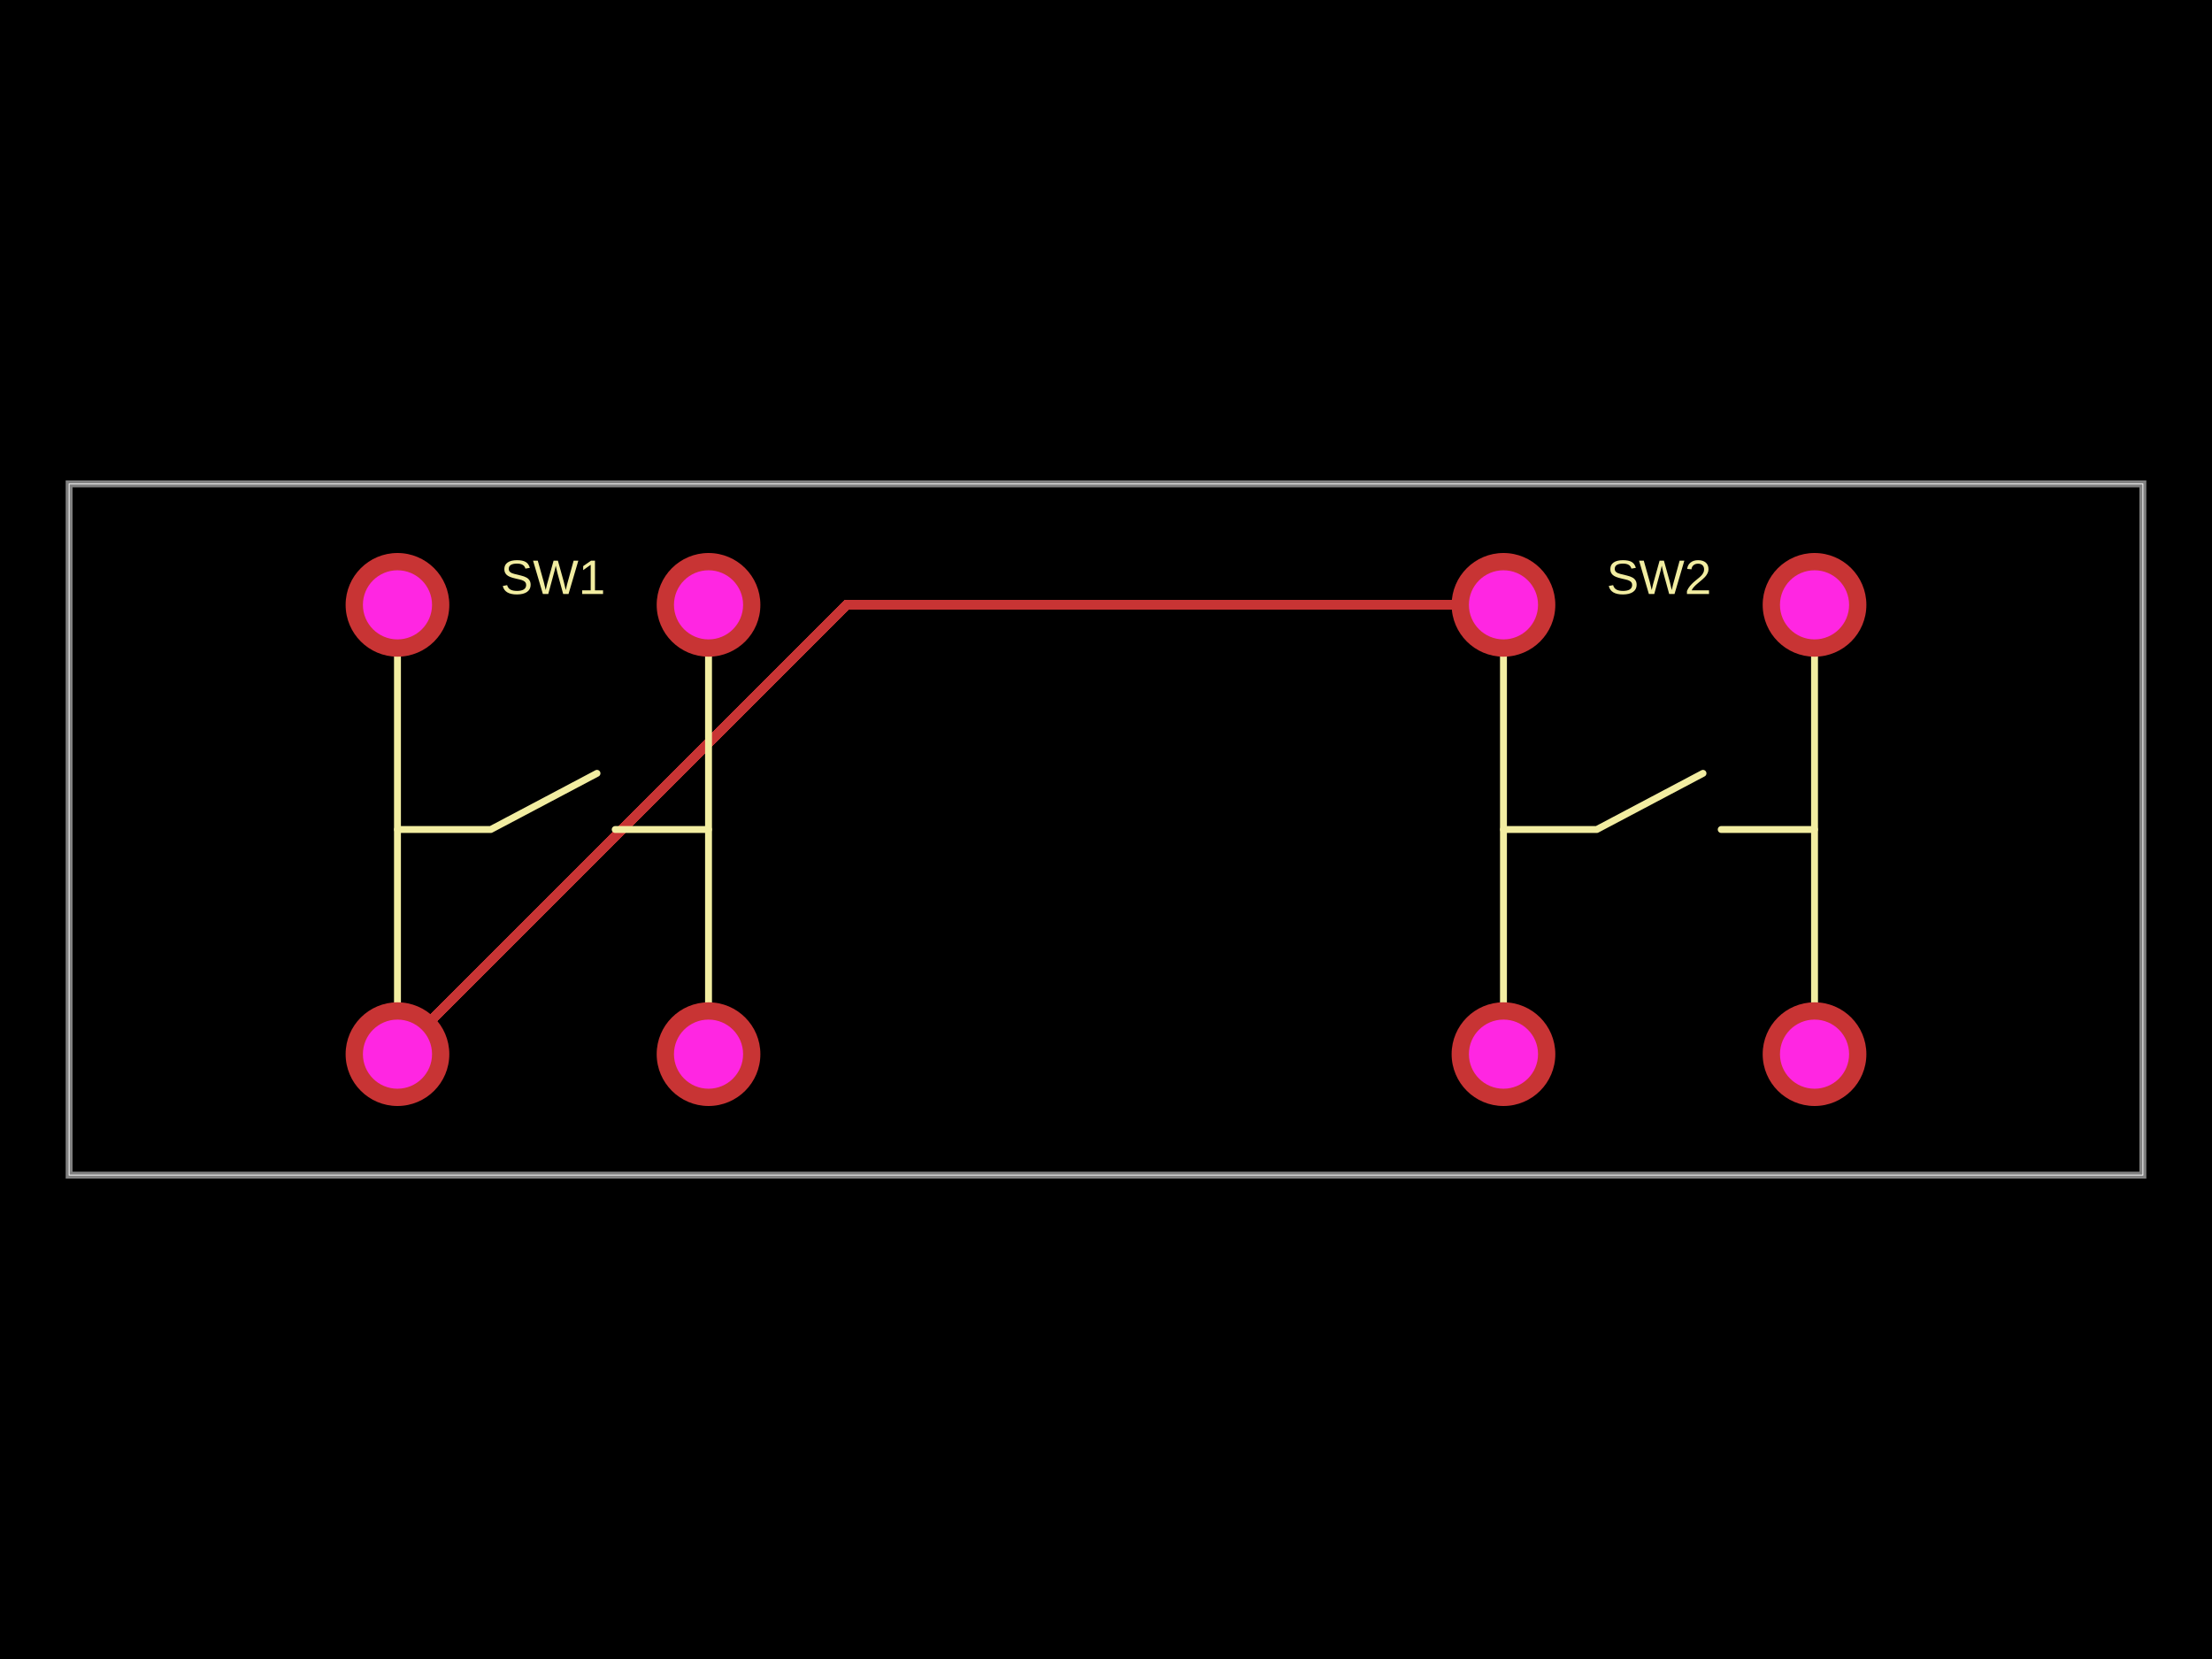
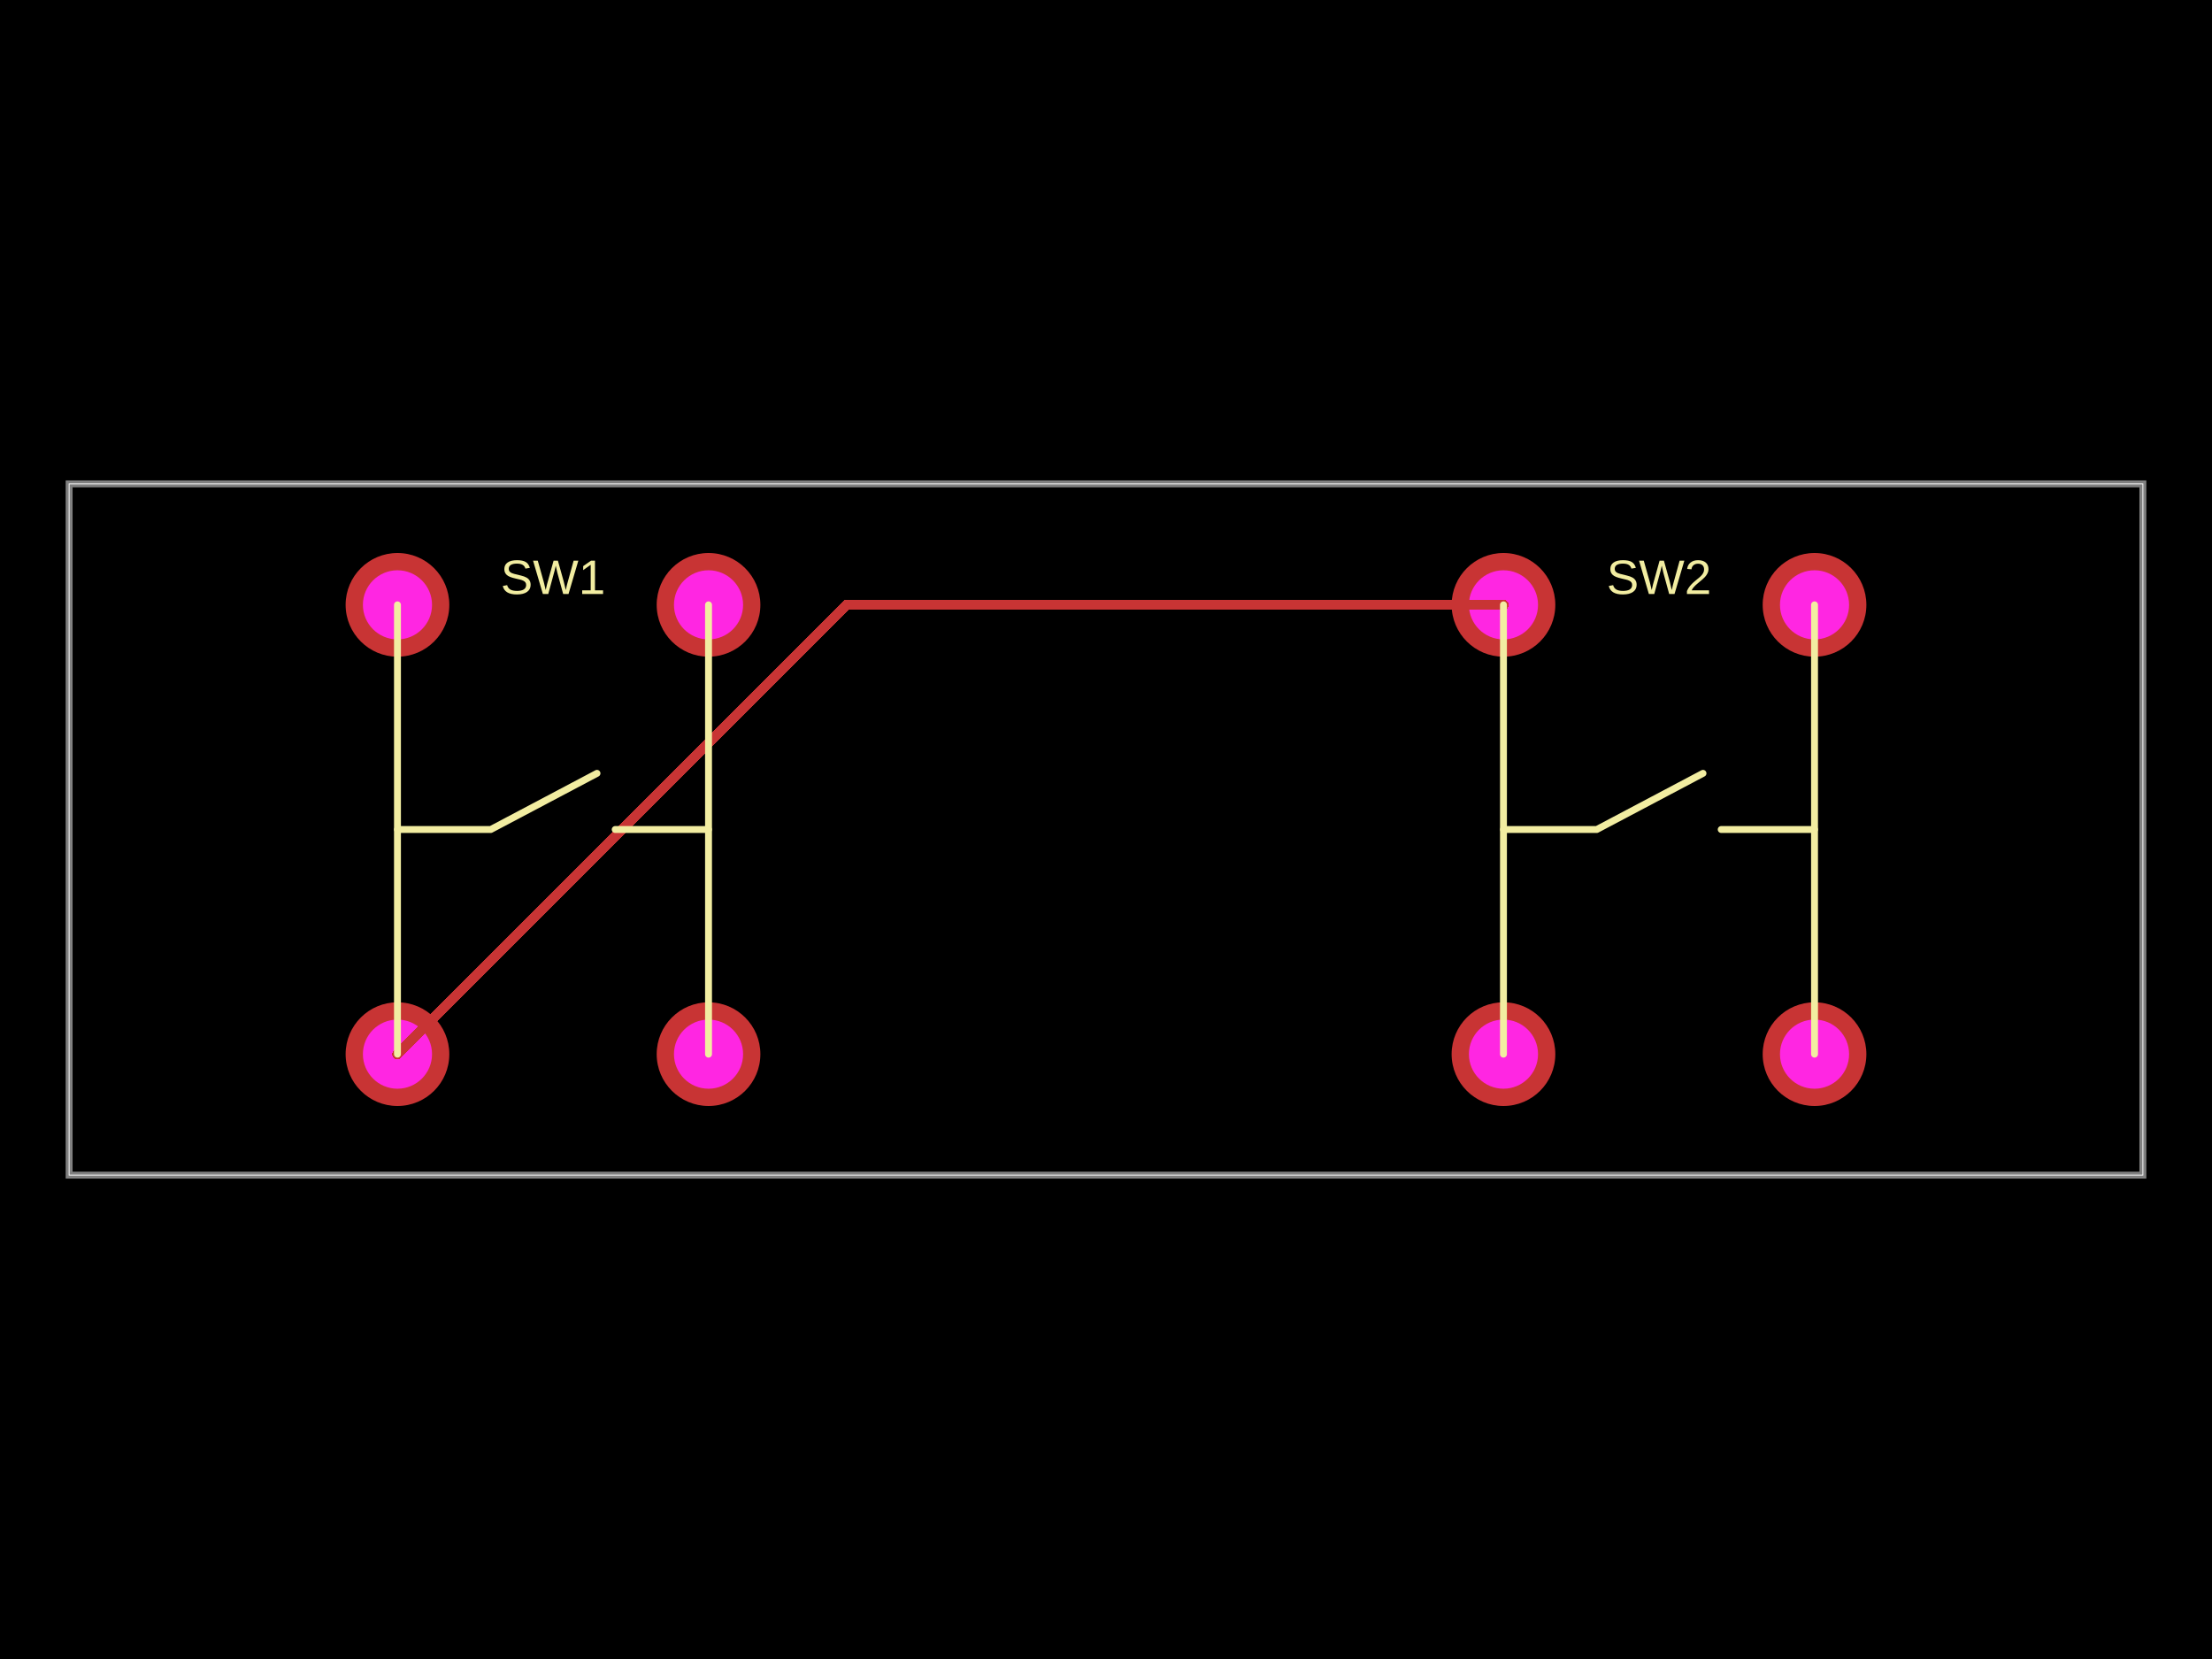
- <svg xmlns="http://www.w3.org/2000/svg" width="800" height="600" data-software-used-string="@tscircuit/core@0.0.614">
+ <svg xmlns="http://www.w3.org/2000/svg" width="800" height="600" data-software-used-string="@tscircuit/core@0.0.771">
  <style />
-   <rect class="boundary" x="0" y="0" fill="#000" width="800" height="600" />
-   <rect class="pcb-boundary" fill="none" stroke="#fff" stroke-width="0.3" x="25" y="175" width="750" height="250" />
-   <path class="pcb-board" d="M 25 425 L 775 425 L 775 175 L 25 175 Z" fill="none" stroke="rgba(255, 255, 255, 0.5)" stroke-width="2.5" />
-   <path class="pcb-trace" stroke="rgb(200, 52, 52)" fill="none" d="M 543.75 218.75 L 306.25 218.75" stroke-width="3.75" stroke-linecap="round" stroke-linejoin="round" shape-rendering="crispEdges" data-layer="top" />
-   <path class="pcb-trace" stroke="rgb(200, 52, 52)" fill="none" d="M 306.25 218.75 L 143.75 381.25" stroke-width="3.75" stroke-linecap="round" stroke-linejoin="round" shape-rendering="crispEdges" data-layer="top" />
-   <path class="pcb-silkscreen pcb-silkscreen-top" d="M 143.75 381.25 L 143.75 218.75" fill="none" stroke="#f2eda1" stroke-width="2.5" stroke-linecap="round" stroke-linejoin="round" data-pcb-component-id="pcb_component_0" data-pcb-silkscreen-path-id="pcb_silkscreen_path_0" />
-   <path class="pcb-silkscreen pcb-silkscreen-top" d="M 256.25 381.25 L 256.25 218.75" fill="none" stroke="#f2eda1" stroke-width="2.5" stroke-linecap="round" stroke-linejoin="round" data-pcb-component-id="pcb_component_0" data-pcb-silkscreen-path-id="pcb_silkscreen_path_1" />
-   <path class="pcb-silkscreen pcb-silkscreen-top" d="M 143.75 300 L 177.5 300 L 215.91 279.688" fill="none" stroke="#f2eda1" stroke-width="2.5" stroke-linecap="round" stroke-linejoin="round" data-pcb-component-id="pcb_component_0" data-pcb-silkscreen-path-id="pcb_silkscreen_path_2" />
-   <path class="pcb-silkscreen pcb-silkscreen-top" d="M 256.25 300 L 222.5 300" fill="none" stroke="#f2eda1" stroke-width="2.5" stroke-linecap="round" stroke-linejoin="round" data-pcb-component-id="pcb_component_0" data-pcb-silkscreen-path-id="pcb_silkscreen_path_3" />
-   <path class="pcb-silkscreen pcb-silkscreen-top" d="M 543.75 381.25 L 543.75 218.75" fill="none" stroke="#f2eda1" stroke-width="2.5" stroke-linecap="round" stroke-linejoin="round" data-pcb-component-id="pcb_component_1" data-pcb-silkscreen-path-id="pcb_silkscreen_path_4" />
-   <path class="pcb-silkscreen pcb-silkscreen-top" d="M 656.25 381.25 L 656.25 218.75" fill="none" stroke="#f2eda1" stroke-width="2.5" stroke-linecap="round" stroke-linejoin="round" data-pcb-component-id="pcb_component_1" data-pcb-silkscreen-path-id="pcb_silkscreen_path_5" />
-   <path class="pcb-silkscreen pcb-silkscreen-top" d="M 543.75 300 L 577.5 300 L 615.91 279.688" fill="none" stroke="#f2eda1" stroke-width="2.5" stroke-linecap="round" stroke-linejoin="round" data-pcb-component-id="pcb_component_1" data-pcb-silkscreen-path-id="pcb_silkscreen_path_6" />
-   <path class="pcb-silkscreen pcb-silkscreen-top" d="M 656.25 300 L 622.5 300" fill="none" stroke="#f2eda1" stroke-width="2.5" stroke-linecap="round" stroke-linejoin="round" data-pcb-component-id="pcb_component_1" data-pcb-silkscreen-path-id="pcb_silkscreen_path_7" />
-   <text x="0" y="0" dx="0" dy="0" fill="#f2eda1" font-family="Arial, sans-serif" font-size="17.5" text-anchor="middle" dominant-baseline="central" transform="matrix(1,0,0,1,200,208.75)" class="pcb-silkscreen-text pcb-silkscreen-top" data-pcb-silkscreen-text-id="pcb_component_0" stroke="none">SW1</text>
-   <text x="0" y="0" dx="0" dy="0" fill="#f2eda1" font-family="Arial, sans-serif" font-size="17.5" text-anchor="middle" dominant-baseline="central" transform="matrix(1,0,0,1,600,208.75)" class="pcb-silkscreen-text pcb-silkscreen-top" data-pcb-silkscreen-text-id="pcb_component_1" stroke="none">SW2</text>
-   <g>
-     <circle class="pcb-hole-outer" fill="rgb(200, 52, 52)" cx="143.75" cy="218.75" r="18.75" />
-     <circle class="pcb-hole-inner" fill="#FF26E2" cx="143.75" cy="218.75" r="12.5" />
+   <rect class="boundary" x="0" y="0" fill="#000" width="800" height="600" data-type="pcb_background" data-pcb-layer="global" />
+   <rect class="pcb-boundary" fill="none" stroke="#fff" stroke-width="0.3" x="25" y="175" width="750" height="250" data-type="pcb_boundary" data-pcb-layer="global" />
+   <path class="pcb-board" d="M 25 425 L 775 425 L 775 175 L 25 175 Z" fill="none" stroke="rgba(255, 255, 255, 0.5)" stroke-width="2.5" data-type="pcb_board" data-pcb-layer="board" />
+   <g data-type="pcb_plated_hole" data-pcb-layer="through">
+     <circle class="pcb-hole-outer" fill="rgb(200, 52, 52)" cx="143.75" cy="218.75" r="18.75" data-type="pcb_plated_hole" data-pcb-layer="top" />
+     <circle class="pcb-hole-inner" fill="#FF26E2" cx="143.75" cy="218.75" r="12.5" data-type="pcb_plated_hole_drill" data-pcb-layer="drill" />
  </g>
-   <g>
-     <circle class="pcb-hole-outer" fill="rgb(200, 52, 52)" cx="143.75" cy="381.25" r="18.75" />
-     <circle class="pcb-hole-inner" fill="#FF26E2" cx="143.75" cy="381.25" r="12.5" />
+   <g data-type="pcb_plated_hole" data-pcb-layer="through">
+     <circle class="pcb-hole-outer" fill="rgb(200, 52, 52)" cx="143.75" cy="381.25" r="18.75" data-type="pcb_plated_hole" data-pcb-layer="top" />
+     <circle class="pcb-hole-inner" fill="#FF26E2" cx="143.75" cy="381.25" r="12.5" data-type="pcb_plated_hole_drill" data-pcb-layer="drill" />
  </g>
-   <g>
-     <circle class="pcb-hole-outer" fill="rgb(200, 52, 52)" cx="256.25" cy="381.25" r="18.75" />
-     <circle class="pcb-hole-inner" fill="#FF26E2" cx="256.25" cy="381.25" r="12.5" />
+   <g data-type="pcb_plated_hole" data-pcb-layer="through">
+     <circle class="pcb-hole-outer" fill="rgb(200, 52, 52)" cx="256.25" cy="381.25" r="18.75" data-type="pcb_plated_hole" data-pcb-layer="top" />
+     <circle class="pcb-hole-inner" fill="#FF26E2" cx="256.25" cy="381.25" r="12.5" data-type="pcb_plated_hole_drill" data-pcb-layer="drill" />
  </g>
-   <g>
-     <circle class="pcb-hole-outer" fill="rgb(200, 52, 52)" cx="256.25" cy="218.75" r="18.75" />
-     <circle class="pcb-hole-inner" fill="#FF26E2" cx="256.25" cy="218.75" r="12.5" />
+   <g data-type="pcb_plated_hole" data-pcb-layer="through">
+     <circle class="pcb-hole-outer" fill="rgb(200, 52, 52)" cx="256.25" cy="218.75" r="18.75" data-type="pcb_plated_hole" data-pcb-layer="top" />
+     <circle class="pcb-hole-inner" fill="#FF26E2" cx="256.25" cy="218.75" r="12.5" data-type="pcb_plated_hole_drill" data-pcb-layer="drill" />
  </g>
-   <g>
-     <circle class="pcb-hole-outer" fill="rgb(200, 52, 52)" cx="543.75" cy="218.75" r="18.75" />
-     <circle class="pcb-hole-inner" fill="#FF26E2" cx="543.75" cy="218.75" r="12.5" />
+   <g data-type="pcb_plated_hole" data-pcb-layer="through">
+     <circle class="pcb-hole-outer" fill="rgb(200, 52, 52)" cx="543.75" cy="218.75" r="18.75" data-type="pcb_plated_hole" data-pcb-layer="top" />
+     <circle class="pcb-hole-inner" fill="#FF26E2" cx="543.75" cy="218.75" r="12.5" data-type="pcb_plated_hole_drill" data-pcb-layer="drill" />
  </g>
-   <g>
-     <circle class="pcb-hole-outer" fill="rgb(200, 52, 52)" cx="543.75" cy="381.25" r="18.75" />
-     <circle class="pcb-hole-inner" fill="#FF26E2" cx="543.75" cy="381.25" r="12.5" />
+   <g data-type="pcb_plated_hole" data-pcb-layer="through">
+     <circle class="pcb-hole-outer" fill="rgb(200, 52, 52)" cx="543.75" cy="381.25" r="18.75" data-type="pcb_plated_hole" data-pcb-layer="top" />
+     <circle class="pcb-hole-inner" fill="#FF26E2" cx="543.75" cy="381.25" r="12.5" data-type="pcb_plated_hole_drill" data-pcb-layer="drill" />
  </g>
-   <g>
-     <circle class="pcb-hole-outer" fill="rgb(200, 52, 52)" cx="656.25" cy="381.25" r="18.75" />
-     <circle class="pcb-hole-inner" fill="#FF26E2" cx="656.25" cy="381.25" r="12.5" />
+   <g data-type="pcb_plated_hole" data-pcb-layer="through">
+     <circle class="pcb-hole-outer" fill="rgb(200, 52, 52)" cx="656.25" cy="381.25" r="18.75" data-type="pcb_plated_hole" data-pcb-layer="top" />
+     <circle class="pcb-hole-inner" fill="#FF26E2" cx="656.25" cy="381.25" r="12.5" data-type="pcb_plated_hole_drill" data-pcb-layer="drill" />
  </g>
-   <g>
-     <circle class="pcb-hole-outer" fill="rgb(200, 52, 52)" cx="656.25" cy="218.75" r="18.75" />
-     <circle class="pcb-hole-inner" fill="#FF26E2" cx="656.25" cy="218.75" r="12.5" />
+   <g data-type="pcb_plated_hole" data-pcb-layer="through">
+     <circle class="pcb-hole-outer" fill="rgb(200, 52, 52)" cx="656.25" cy="218.75" r="18.75" data-type="pcb_plated_hole" data-pcb-layer="top" />
+     <circle class="pcb-hole-inner" fill="#FF26E2" cx="656.25" cy="218.75" r="12.5" data-type="pcb_plated_hole_drill" data-pcb-layer="drill" />
  </g>
+   <path class="pcb-trace" stroke="rgb(200, 52, 52)" fill="none" d="M 543.75 218.75 L 306.25 218.75" stroke-width="3.75" stroke-linecap="round" stroke-linejoin="round" shape-rendering="crispEdges" data-type="pcb_trace" data-pcb-layer="top" />
+   <path class="pcb-trace" stroke="rgb(200, 52, 52)" fill="none" d="M 306.25 218.75 L 143.75 381.25" stroke-width="3.75" stroke-linecap="round" stroke-linejoin="round" shape-rendering="crispEdges" data-type="pcb_trace" data-pcb-layer="top" />
+   <path class="pcb-silkscreen pcb-silkscreen-top" d="M 143.75 381.25 L 143.75 218.75" fill="none" stroke="#f2eda1" stroke-width="2.5" stroke-linecap="round" stroke-linejoin="round" data-pcb-component-id="pcb_component_0" data-pcb-silkscreen-path-id="pcb_silkscreen_path_0" data-type="pcb_silkscreen_path" data-pcb-layer="top" />
+   <path class="pcb-silkscreen pcb-silkscreen-top" d="M 256.25 381.25 L 256.25 218.75" fill="none" stroke="#f2eda1" stroke-width="2.5" stroke-linecap="round" stroke-linejoin="round" data-pcb-component-id="pcb_component_0" data-pcb-silkscreen-path-id="pcb_silkscreen_path_1" data-type="pcb_silkscreen_path" data-pcb-layer="top" />
+   <path class="pcb-silkscreen pcb-silkscreen-top" d="M 143.75 300 L 177.5 300 L 215.91 279.688" fill="none" stroke="#f2eda1" stroke-width="2.5" stroke-linecap="round" stroke-linejoin="round" data-pcb-component-id="pcb_component_0" data-pcb-silkscreen-path-id="pcb_silkscreen_path_2" data-type="pcb_silkscreen_path" data-pcb-layer="top" />
+   <path class="pcb-silkscreen pcb-silkscreen-top" d="M 256.25 300 L 222.5 300" fill="none" stroke="#f2eda1" stroke-width="2.5" stroke-linecap="round" stroke-linejoin="round" data-pcb-component-id="pcb_component_0" data-pcb-silkscreen-path-id="pcb_silkscreen_path_3" data-type="pcb_silkscreen_path" data-pcb-layer="top" />
+   <text x="0" y="0" dx="0" dy="0" fill="#f2eda1" font-family="Arial, sans-serif" font-size="17.5" text-anchor="middle" dominant-baseline="central" transform="matrix(1,0,0,1,200,208.75)" class="pcb-silkscreen-text pcb-silkscreen-top" data-pcb-silkscreen-text-id="pcb_component_0" stroke="none" data-type="pcb_silkscreen_text" data-pcb-layer="top">SW1</text>
+   <path class="pcb-silkscreen pcb-silkscreen-top" d="M 543.75 381.25 L 543.75 218.75" fill="none" stroke="#f2eda1" stroke-width="2.5" stroke-linecap="round" stroke-linejoin="round" data-pcb-component-id="pcb_component_1" data-pcb-silkscreen-path-id="pcb_silkscreen_path_4" data-type="pcb_silkscreen_path" data-pcb-layer="top" />
+   <path class="pcb-silkscreen pcb-silkscreen-top" d="M 656.25 381.25 L 656.25 218.75" fill="none" stroke="#f2eda1" stroke-width="2.5" stroke-linecap="round" stroke-linejoin="round" data-pcb-component-id="pcb_component_1" data-pcb-silkscreen-path-id="pcb_silkscreen_path_5" data-type="pcb_silkscreen_path" data-pcb-layer="top" />
+   <path class="pcb-silkscreen pcb-silkscreen-top" d="M 543.75 300 L 577.5 300 L 615.91 279.688" fill="none" stroke="#f2eda1" stroke-width="2.5" stroke-linecap="round" stroke-linejoin="round" data-pcb-component-id="pcb_component_1" data-pcb-silkscreen-path-id="pcb_silkscreen_path_6" data-type="pcb_silkscreen_path" data-pcb-layer="top" />
+   <path class="pcb-silkscreen pcb-silkscreen-top" d="M 656.25 300 L 622.5 300" fill="none" stroke="#f2eda1" stroke-width="2.5" stroke-linecap="round" stroke-linejoin="round" data-pcb-component-id="pcb_component_1" data-pcb-silkscreen-path-id="pcb_silkscreen_path_7" data-type="pcb_silkscreen_path" data-pcb-layer="top" />
+   <text x="0" y="0" dx="0" dy="0" fill="#f2eda1" font-family="Arial, sans-serif" font-size="17.5" text-anchor="middle" dominant-baseline="central" transform="matrix(1,0,0,1,600,208.75)" class="pcb-silkscreen-text pcb-silkscreen-top" data-pcb-silkscreen-text-id="pcb_component_1" stroke="none" data-type="pcb_silkscreen_text" data-pcb-layer="top">SW2</text>
</svg>
